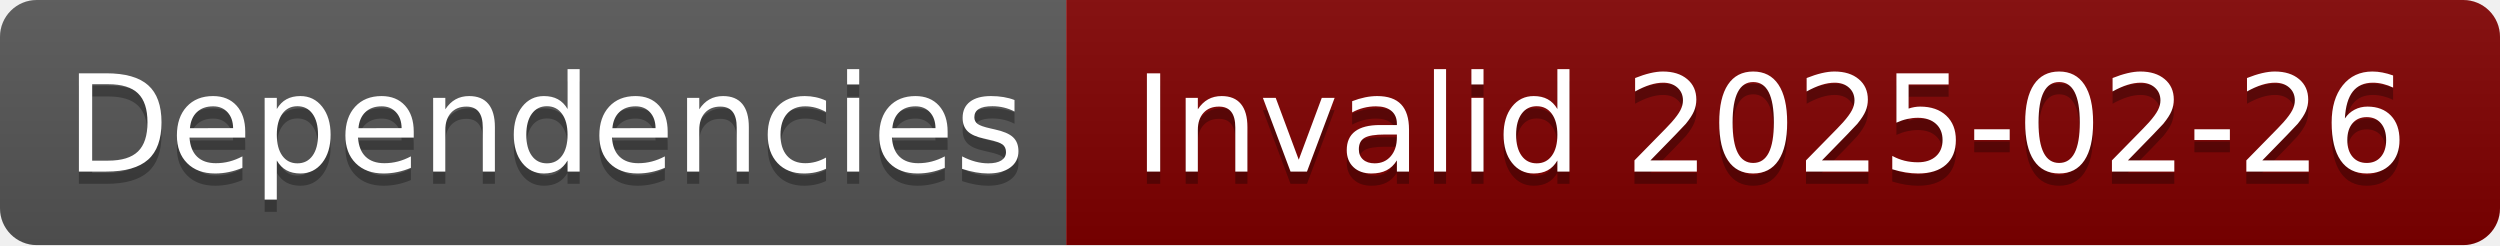
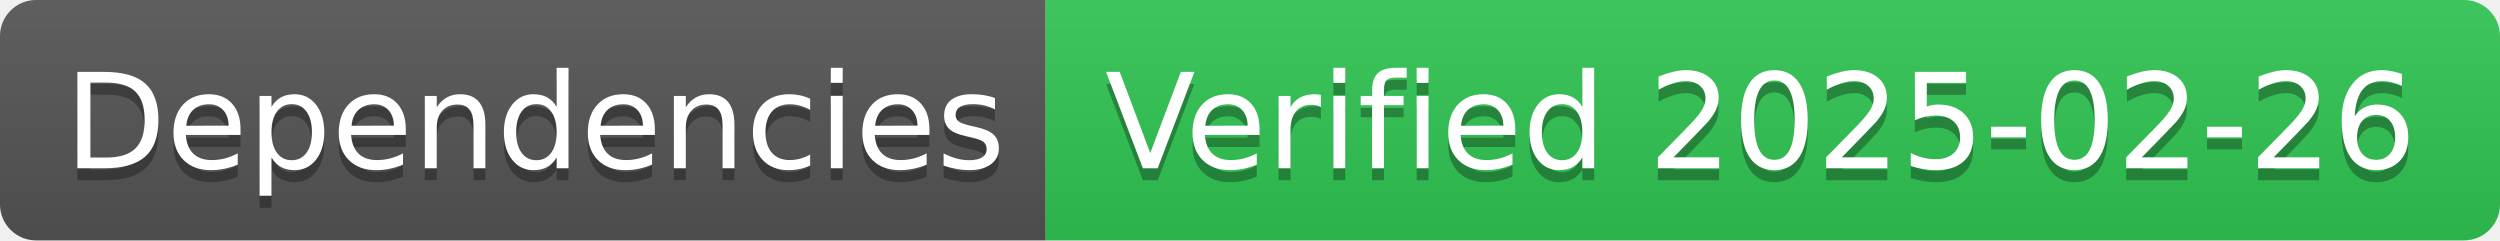
- <svg xmlns="http://www.w3.org/2000/svg" width="204" height="20" role="img" aria-label="Dependencies: Invalid 2025-02-26">
+ <svg xmlns="http://www.w3.org/2000/svg" width="208" height="20" role="img" aria-label="Dependencies: Verified 2025-02-26">
  <linearGradient id="s" x2="0" y2="100%">
    <stop offset="0" stop-color="#bbb" stop-opacity=".1" />
    <stop offset="1" stop-opacity=".1" />
  </linearGradient>
  <clipPath id="r">
-     <rect width="204" height="20" rx="3" fill="#fff" />
+     <rect width="208" height="20" rx="3" fill="#fff" />
  </clipPath>
  <g clip-path="url(#r)">
    <rect width="87" height="20" fill="#555" />
-     <rect x="87" width="117" height="20" fill="#800000" />
-     <rect width="204" height="20" fill="url(#s)" />
+     <rect x="87" width="121" height="20" fill="#31c653" />
+     <rect width="208" height="20" fill="url(#s)" />
  </g>
  <g fill="#fff" text-anchor="middle" font-family="Verdana,Geneva,DejaVu Sans,sans-serif" text-rendering="geometricPrecision" font-size="110">
    <text aria-hidden="true" x="445" y="150" fill="#010101" fill-opacity=".3" transform="scale(.1)" textLength="770">Dependencies</text>
    <text x="445" y="140" transform="scale(.1)" fill="#fff" textLength="770">Dependencies</text>
-     <text aria-hidden="true" x="1445" y="150" fill="#010101" fill-opacity=".3" transform="scale(.1)" textLength="1070">Invalid 2025-02-26</text>
-     <text x="1445" y="140" transform="scale(.1)" fill="#fff" textLength="1070">Invalid 2025-02-26</text>
+     <text aria-hidden="true" x="1465" y="150" fill="#010101" fill-opacity=".3" transform="scale(.1)" textLength="1110">Verified 2025-02-26</text>
+     <text x="1465" y="140" transform="scale(.1)" fill="#fff" textLength="1110">Verified 2025-02-26</text>
  </g>
</svg>
